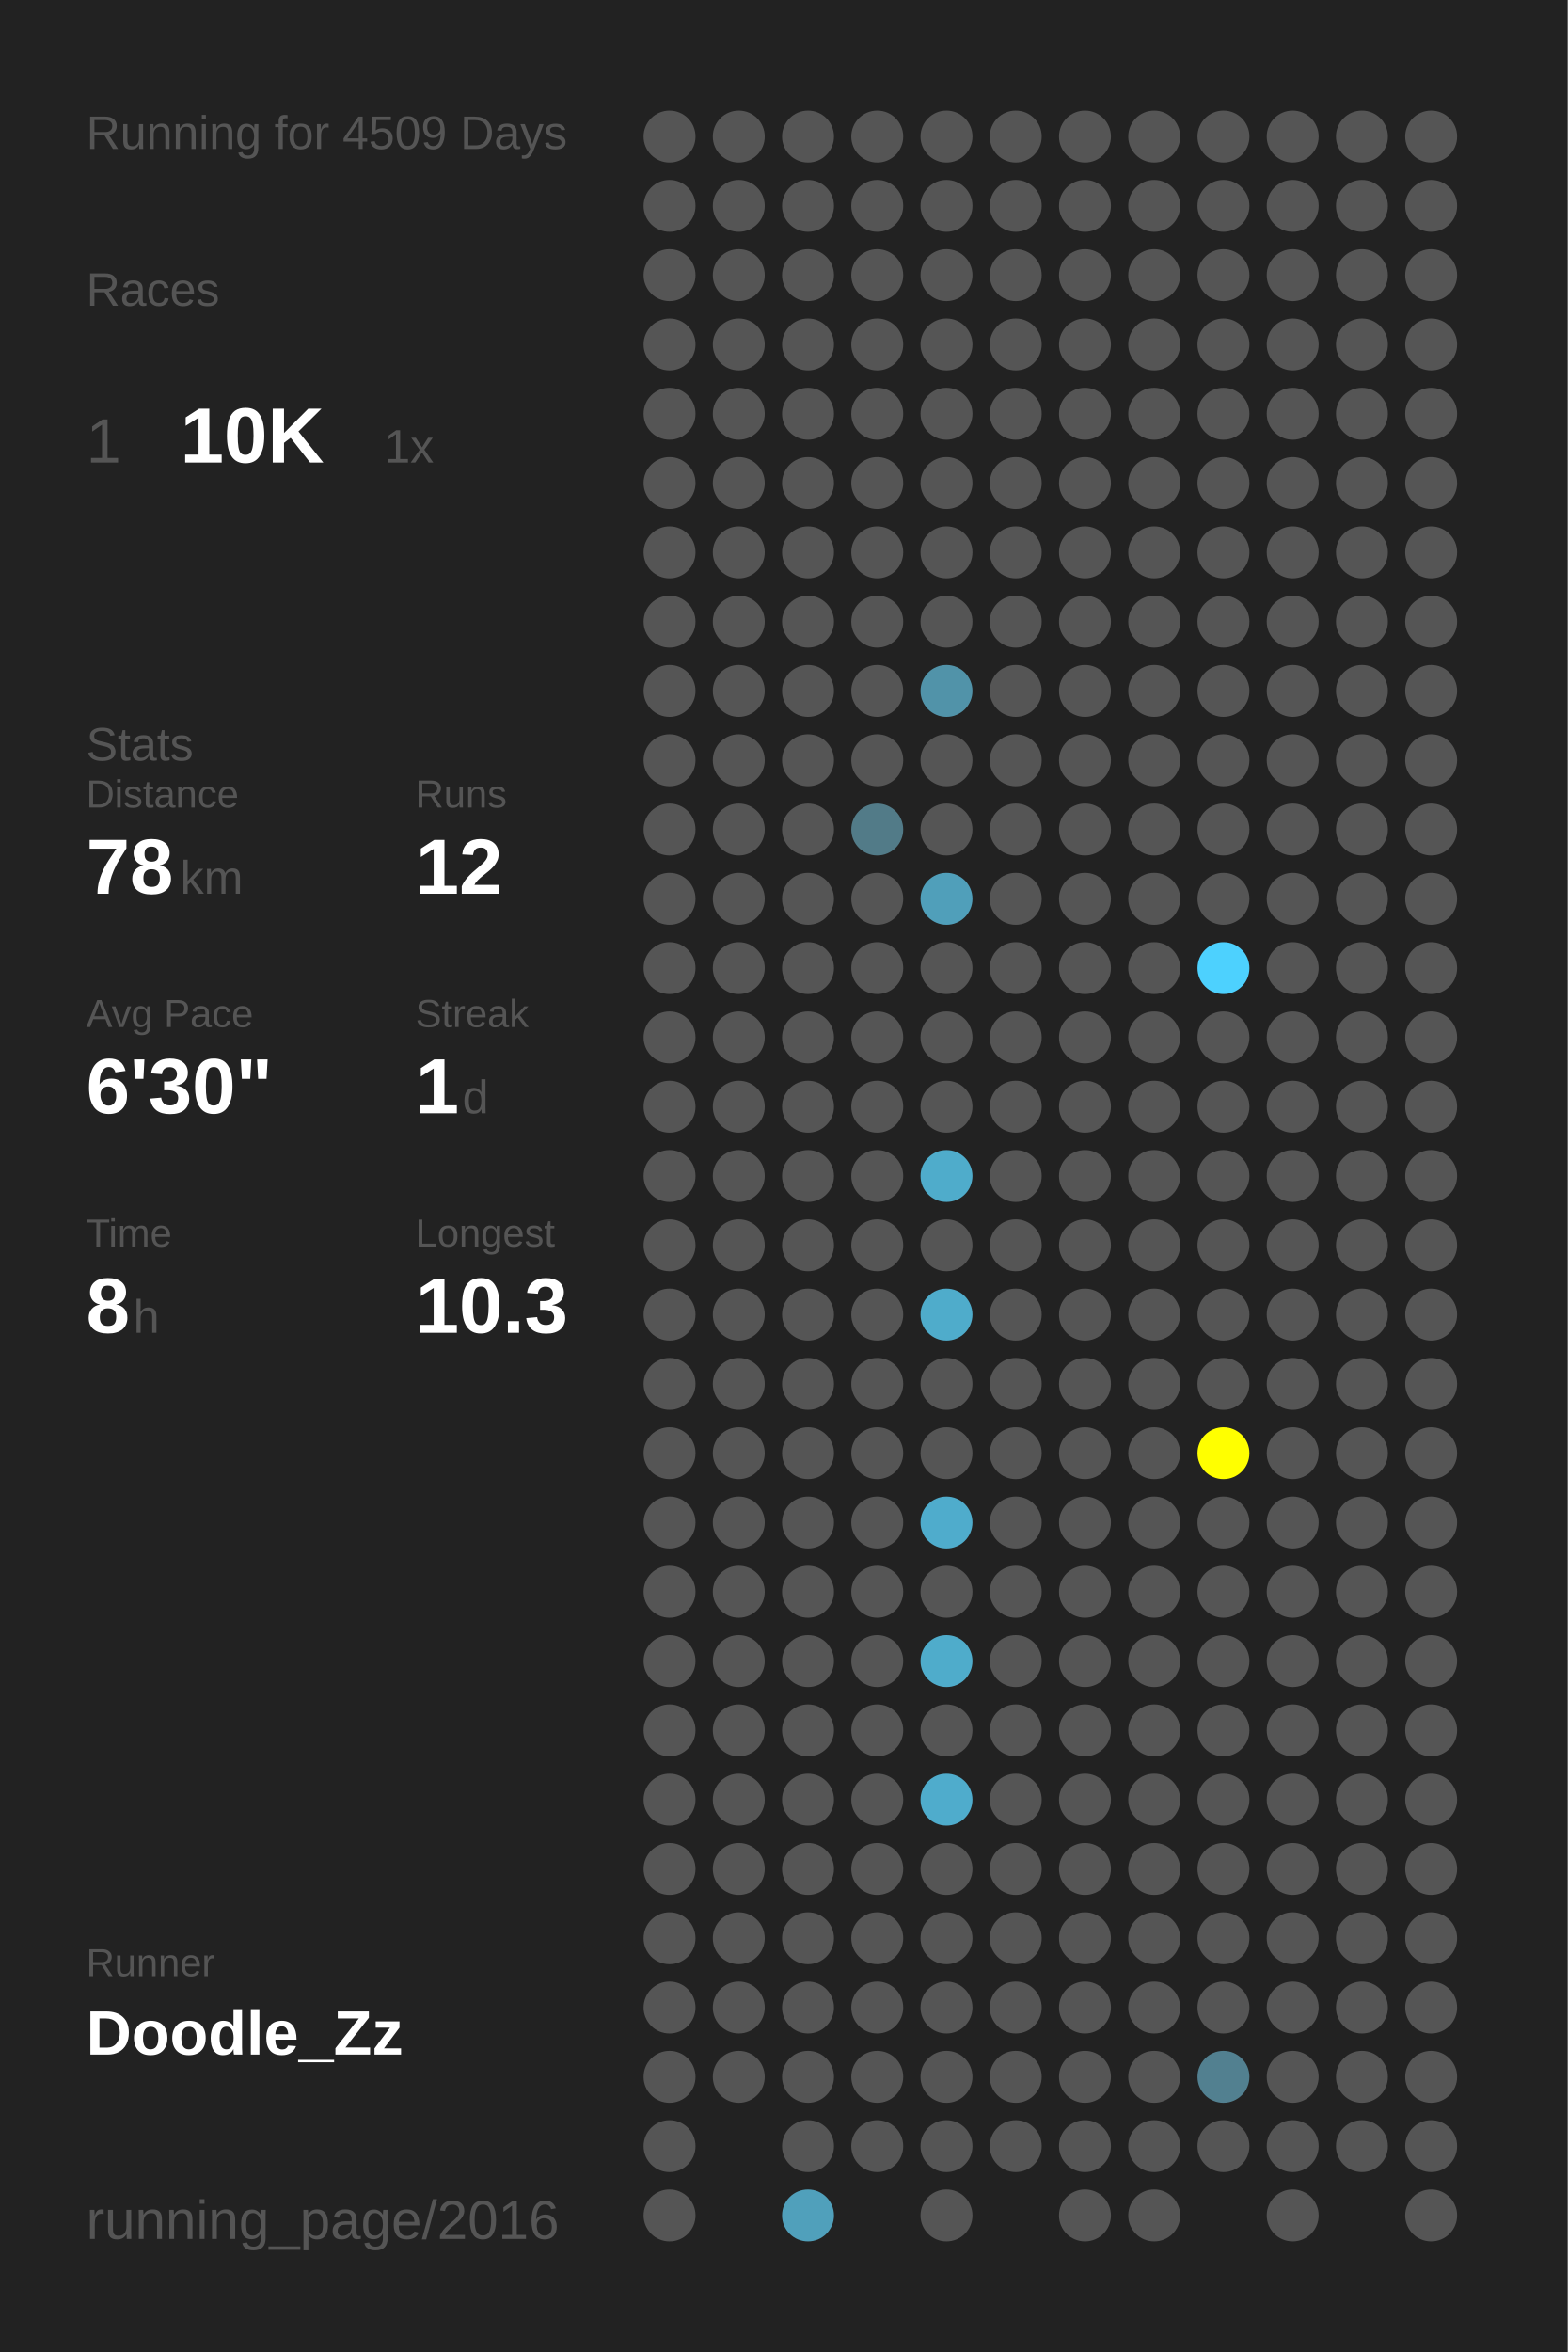
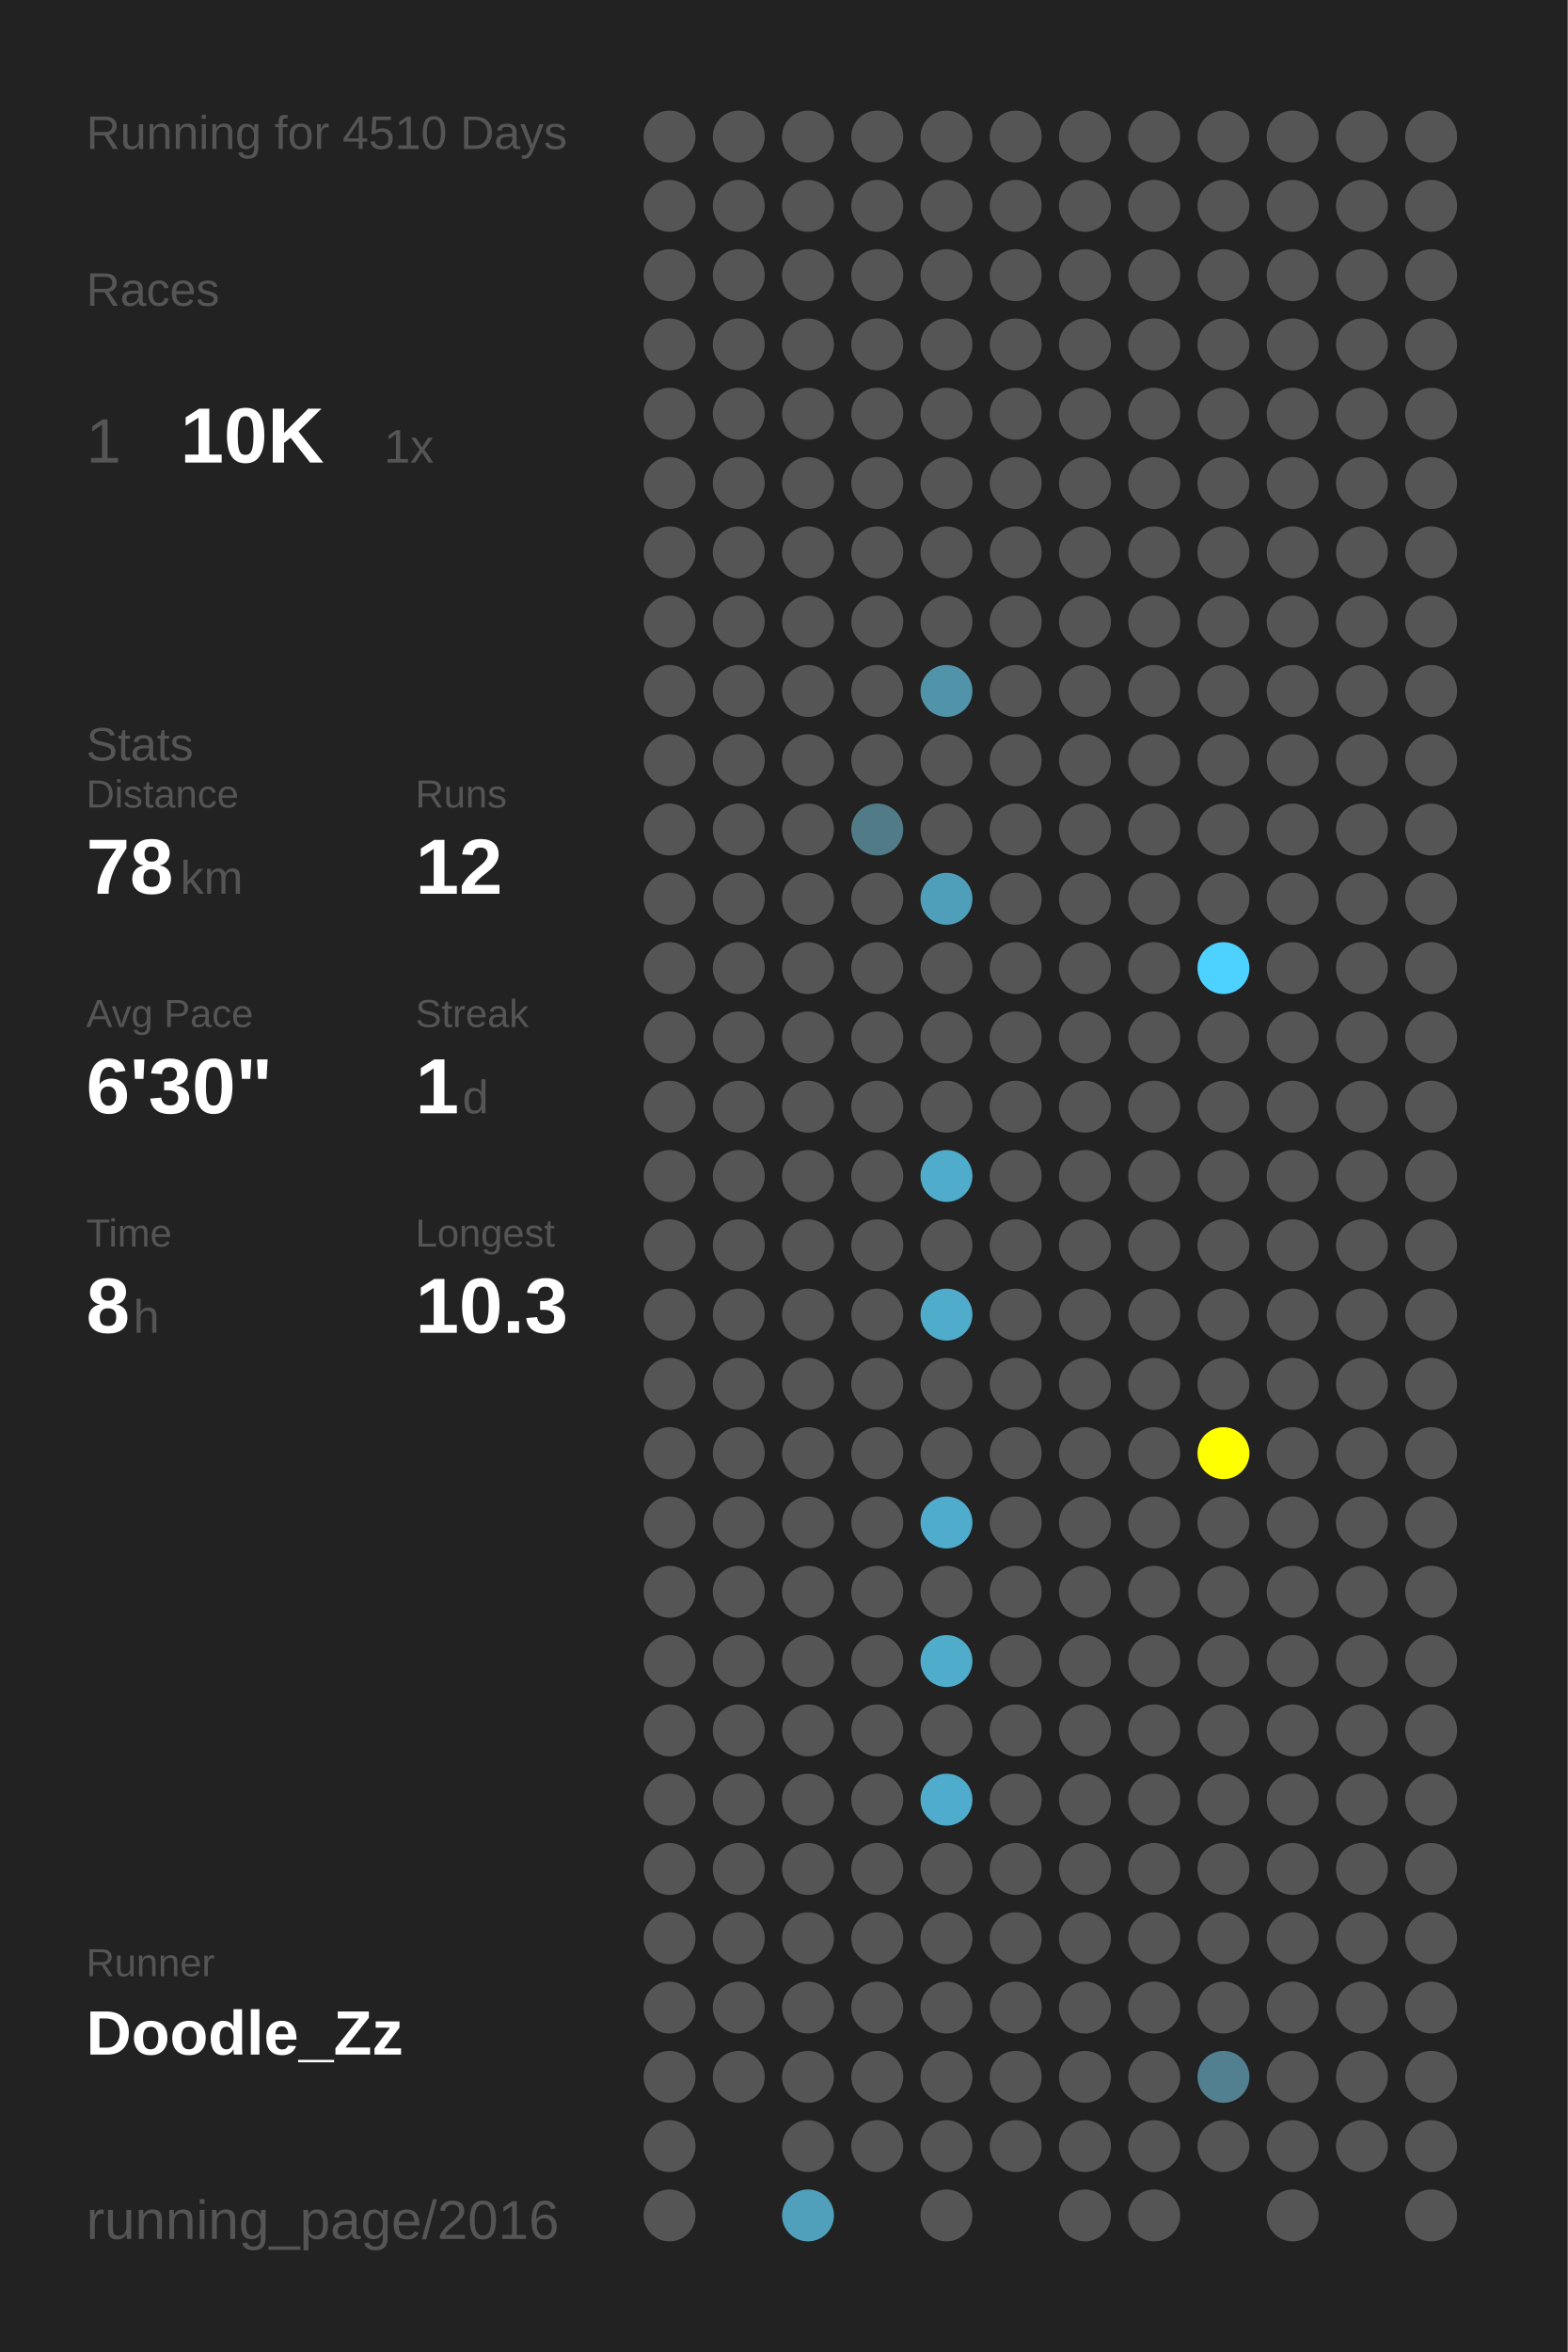
<svg xmlns="http://www.w3.org/2000/svg" baseProfile="full" height="300mm" version="1.1" viewBox="0,0,200,300" width="200mm">
  <defs />
  <rect fill="#222222" height="300" width="200" x="0" y="0" />
-   <text fill="#555555" style="font-size:6px; font-family:Arial;" x="11" y="19">Running for 4509 Days</text>
+   <text fill="#555555" style="font-size:6px; font-family:Arial;" x="11" y="19">Running for 4510 Days</text>
  <text fill="#555555" style="font-size:6px; font-family:Arial;" x="11" y="39">Races</text>
  <text fill="#555555" style="font-size:8px; font-family:Arial;" x="11" y="59">1</text>
  <text fill="#FFFFFF" style="font-size:10px; font-family:Arial; font-weight:bold;" x="23" y="59">10K</text>
  <text fill="#555555" style="font-size:6px; font-family:Arial;" x="49" y="59">1x</text>
  <text fill="#555555" style="font-size:6px; font-family:Arial;" x="11" y="97">Stats</text>
  <text fill="#555555" style="font-size:5px; font-family:Arial;" x="11" y="103">Distance</text>
  <text fill="#FFFFFF" style="font-size:10px; font-family:Arial; font-weight:bold;" x="11" y="114">78</text>
  <text fill="#555555" style="font-size:6px; font-family:Arial;" x="23" y="114">km</text>
  <text fill="#555555" style="font-size:5px; font-family:Arial;" x="53" y="103">Runs</text>
  <text fill="#FFFFFF" style="font-size:10px; font-family:Arial; font-weight:bold;" x="53" y="114">12</text>
  <text fill="#555555" style="font-size:5px; font-family:Arial;" x="11" y="131">Avg Pace</text>
  <text fill="#FFFFFF" style="font-size:10px; font-family:Arial; font-weight:bold;" x="11" y="142">6'30"</text>
  <text fill="#555555" style="font-size:5px; font-family:Arial;" x="53" y="131">Streak</text>
  <text fill="#FFFFFF" style="font-size:10px; font-family:Arial; font-weight:bold;" x="53" y="142">1</text>
  <text fill="#555555" style="font-size:6px; font-family:Arial;" x="59" y="142">d</text>
  <text fill="#555555" style="font-size:5px; font-family:Arial;" x="11" y="159">Time</text>
  <text fill="#FFFFFF" style="font-size:10px; font-family:Arial; font-weight:bold;" x="11" y="170">8</text>
  <text fill="#555555" style="font-size:6px; font-family:Arial;" x="17" y="170">h</text>
  <text fill="#555555" style="font-size:5px; font-family:Arial;" x="53" y="159">Longest</text>
  <text fill="#FFFFFF" style="font-size:10px; font-family:Arial; font-weight:bold;" x="53" y="170">10.3</text>
  <text fill="#555555" style="font-size:5px; font-family:Arial;" x="11" y="252.065">Runner</text>
  <text fill="#FFFFFF" style="font-size:8px; font-family:Arial; font-weight:bold;" x="11" y="262.065">Doodle_Zz</text>
  <text fill="#555555" style="font-size:7px; font-family:Arial;" x="11" y="285.581">running_page/2016</text>
  <circle cx="85.417" cy="17.419" fill="#555555" r="3.312" />
  <circle cx="85.417" cy="26.258" fill="#555555" r="3.312" />
  <circle cx="85.417" cy="35.097" fill="#555555" r="3.312" />
  <circle cx="85.417" cy="43.935" fill="#555555" r="3.312" />
  <circle cx="85.417" cy="52.774" fill="#555555" r="3.312" />
  <circle cx="85.417" cy="61.613" fill="#555555" r="3.312" />
  <circle cx="85.417" cy="70.452" fill="#555555" r="3.312" />
  <circle cx="85.417" cy="79.29" fill="#555555" r="3.312" />
  <circle cx="85.417" cy="88.129" fill="#555555" r="3.312" />
  <circle cx="85.417" cy="96.968" fill="#555555" r="3.312" />
  <circle cx="85.417" cy="105.806" fill="#555555" r="3.312" />
  <circle cx="85.417" cy="114.645" fill="#555555" r="3.312" />
  <circle cx="85.417" cy="123.484" fill="#555555" r="3.312" />
  <circle cx="85.417" cy="132.323" fill="#555555" r="3.312" />
  <circle cx="85.417" cy="141.161" fill="#555555" r="3.312" />
  <circle cx="85.417" cy="150" fill="#555555" r="3.312" />
  <circle cx="85.417" cy="158.839" fill="#555555" r="3.312" />
  <circle cx="85.417" cy="167.677" fill="#555555" r="3.312" />
  <circle cx="85.417" cy="176.516" fill="#555555" r="3.312" />
  <circle cx="85.417" cy="185.355" fill="#555555" r="3.312" />
  <circle cx="85.417" cy="194.194" fill="#555555" r="3.312" />
  <circle cx="85.417" cy="203.032" fill="#555555" r="3.312" />
  <circle cx="85.417" cy="211.871" fill="#555555" r="3.312" />
  <circle cx="85.417" cy="220.71" fill="#555555" r="3.312" />
  <circle cx="85.417" cy="229.548" fill="#555555" r="3.312" />
  <circle cx="85.417" cy="238.387" fill="#555555" r="3.312" />
  <circle cx="85.417" cy="247.226" fill="#555555" r="3.312" />
  <circle cx="85.417" cy="256.065" fill="#555555" r="3.312" />
  <circle cx="85.417" cy="264.903" fill="#555555" r="3.312" />
  <circle cx="85.417" cy="273.742" fill="#555555" r="3.312" />
  <circle cx="85.417" cy="282.581" fill="#555555" r="3.312" />
  <circle cx="94.25" cy="17.419" fill="#555555" r="3.312" />
  <circle cx="94.25" cy="26.258" fill="#555555" r="3.312" />
  <circle cx="94.25" cy="35.097" fill="#555555" r="3.312" />
  <circle cx="94.25" cy="43.935" fill="#555555" r="3.312" />
  <circle cx="94.25" cy="52.774" fill="#555555" r="3.312" />
  <circle cx="94.25" cy="61.613" fill="#555555" r="3.312" />
  <circle cx="94.25" cy="70.452" fill="#555555" r="3.312" />
  <circle cx="94.25" cy="79.29" fill="#555555" r="3.312" />
  <circle cx="94.25" cy="88.129" fill="#555555" r="3.312" />
  <circle cx="94.25" cy="96.968" fill="#555555" r="3.312" />
  <circle cx="94.25" cy="105.806" fill="#555555" r="3.312" />
  <circle cx="94.25" cy="114.645" fill="#555555" r="3.312" />
  <circle cx="94.25" cy="123.484" fill="#555555" r="3.312" />
  <circle cx="94.25" cy="132.323" fill="#555555" r="3.312" />
  <circle cx="94.25" cy="141.161" fill="#555555" r="3.312" />
  <circle cx="94.25" cy="150" fill="#555555" r="3.312" />
  <circle cx="94.25" cy="158.839" fill="#555555" r="3.312" />
  <circle cx="94.25" cy="167.677" fill="#555555" r="3.312" />
  <circle cx="94.25" cy="176.516" fill="#555555" r="3.312" />
  <circle cx="94.25" cy="185.355" fill="#555555" r="3.312" />
  <circle cx="94.25" cy="194.194" fill="#555555" r="3.312" />
  <circle cx="94.25" cy="203.032" fill="#555555" r="3.312" />
  <circle cx="94.25" cy="211.871" fill="#555555" r="3.312" />
  <circle cx="94.25" cy="220.71" fill="#555555" r="3.312" />
  <circle cx="94.25" cy="229.548" fill="#555555" r="3.312" />
  <circle cx="94.25" cy="238.387" fill="#555555" r="3.312" />
  <circle cx="94.25" cy="247.226" fill="#555555" r="3.312" />
  <circle cx="94.25" cy="256.065" fill="#555555" r="3.312" />
  <circle cx="94.25" cy="264.903" fill="#555555" r="3.312" />
  <circle cx="103.083" cy="17.419" fill="#555555" r="3.312" />
  <circle cx="103.083" cy="26.258" fill="#555555" r="3.312" />
  <circle cx="103.083" cy="35.097" fill="#555555" r="3.312" />
  <circle cx="103.083" cy="43.935" fill="#555555" r="3.312" />
  <circle cx="103.083" cy="52.774" fill="#555555" r="3.312" />
  <circle cx="103.083" cy="61.613" fill="#555555" r="3.312" />
  <circle cx="103.083" cy="70.452" fill="#555555" r="3.312" />
  <circle cx="103.083" cy="79.29" fill="#555555" r="3.312" />
  <circle cx="103.083" cy="88.129" fill="#555555" r="3.312" />
  <circle cx="103.083" cy="96.968" fill="#555555" r="3.312" />
  <circle cx="103.083" cy="105.806" fill="#555555" r="3.312" />
  <circle cx="103.083" cy="114.645" fill="#555555" r="3.312" />
  <circle cx="103.083" cy="123.484" fill="#555555" r="3.312" />
  <circle cx="103.083" cy="132.323" fill="#555555" r="3.312" />
  <circle cx="103.083" cy="141.161" fill="#555555" r="3.312" />
  <circle cx="103.083" cy="150" fill="#555555" r="3.312" />
  <circle cx="103.083" cy="158.839" fill="#555555" r="3.312" />
  <circle cx="103.083" cy="167.677" fill="#555555" r="3.312" />
  <circle cx="103.083" cy="176.516" fill="#555555" r="3.312" />
  <circle cx="103.083" cy="185.355" fill="#555555" r="3.312" />
  <circle cx="103.083" cy="194.194" fill="#555555" r="3.312" />
  <circle cx="103.083" cy="203.032" fill="#555555" r="3.312" />
  <circle cx="103.083" cy="211.871" fill="#555555" r="3.312" />
  <circle cx="103.083" cy="220.71" fill="#555555" r="3.312" />
  <circle cx="103.083" cy="229.548" fill="#555555" r="3.312" />
  <circle cx="103.083" cy="238.387" fill="#555555" r="3.312" />
  <circle cx="103.083" cy="247.226" fill="#555555" r="3.312" />
  <circle cx="103.083" cy="256.065" fill="#555555" r="3.312" />
  <circle cx="103.083" cy="264.903" fill="#555555" r="3.312" />
  <circle cx="103.083" cy="273.742" fill="#555555" r="3.312" />
  <circle cx="103.083" cy="282.581" fill="#50a0bb" r="3.312" />
  <circle cx="111.917" cy="17.419" fill="#555555" r="3.312" />
  <circle cx="111.917" cy="26.258" fill="#555555" r="3.312" />
  <circle cx="111.917" cy="35.097" fill="#555555" r="3.312" />
  <circle cx="111.917" cy="43.935" fill="#555555" r="3.312" />
  <circle cx="111.917" cy="52.774" fill="#555555" r="3.312" />
  <circle cx="111.917" cy="61.613" fill="#555555" r="3.312" />
  <circle cx="111.917" cy="70.452" fill="#555555" r="3.312" />
  <circle cx="111.917" cy="79.29" fill="#555555" r="3.312" />
  <circle cx="111.917" cy="88.129" fill="#555555" r="3.312" />
  <circle cx="111.917" cy="96.968" fill="#555555" r="3.312" />
  <circle cx="111.917" cy="105.806" fill="#527b88" r="3.312" />
  <circle cx="111.917" cy="114.645" fill="#555555" r="3.312" />
  <circle cx="111.917" cy="123.484" fill="#555555" r="3.312" />
  <circle cx="111.917" cy="132.323" fill="#555555" r="3.312" />
  <circle cx="111.917" cy="141.161" fill="#555555" r="3.312" />
  <circle cx="111.917" cy="150" fill="#555555" r="3.312" />
  <circle cx="111.917" cy="158.839" fill="#555555" r="3.312" />
  <circle cx="111.917" cy="167.677" fill="#555555" r="3.312" />
  <circle cx="111.917" cy="176.516" fill="#555555" r="3.312" />
  <circle cx="111.917" cy="185.355" fill="#555555" r="3.312" />
  <circle cx="111.917" cy="194.194" fill="#555555" r="3.312" />
  <circle cx="111.917" cy="203.032" fill="#555555" r="3.312" />
  <circle cx="111.917" cy="211.871" fill="#555555" r="3.312" />
  <circle cx="111.917" cy="220.71" fill="#555555" r="3.312" />
  <circle cx="111.917" cy="229.548" fill="#555555" r="3.312" />
  <circle cx="111.917" cy="238.387" fill="#555555" r="3.312" />
  <circle cx="111.917" cy="247.226" fill="#555555" r="3.312" />
  <circle cx="111.917" cy="256.065" fill="#555555" r="3.312" />
  <circle cx="111.917" cy="264.903" fill="#555555" r="3.312" />
  <circle cx="111.917" cy="273.742" fill="#555555" r="3.312" />
  <circle cx="120.75" cy="17.419" fill="#555555" r="3.312" />
  <circle cx="120.75" cy="26.258" fill="#555555" r="3.312" />
  <circle cx="120.75" cy="35.097" fill="#555555" r="3.312" />
  <circle cx="120.75" cy="43.935" fill="#555555" r="3.312" />
  <circle cx="120.75" cy="52.774" fill="#555555" r="3.312" />
  <circle cx="120.75" cy="61.613" fill="#555555" r="3.312" />
  <circle cx="120.75" cy="70.452" fill="#555555" r="3.312" />
  <circle cx="120.75" cy="79.29" fill="#555555" r="3.312" />
  <circle cx="120.75" cy="88.129" fill="#5193a9" r="3.312" />
  <circle cx="120.75" cy="96.968" fill="#555555" r="3.312" />
  <circle cx="120.75" cy="105.806" fill="#555555" r="3.312" />
  <circle cx="120.75" cy="114.645" fill="#509fba" r="3.312" />
  <circle cx="120.75" cy="123.484" fill="#555555" r="3.312" />
  <circle cx="120.75" cy="132.323" fill="#555555" r="3.312" />
  <circle cx="120.75" cy="141.161" fill="#555555" r="3.312" />
  <circle cx="120.75" cy="150" fill="#4faccb" r="3.312" />
  <circle cx="120.75" cy="158.839" fill="#555555" r="3.312" />
  <circle cx="120.75" cy="167.677" fill="#4faccb" r="3.312" />
  <circle cx="120.75" cy="176.516" fill="#555555" r="3.312" />
  <circle cx="120.75" cy="185.355" fill="#555555" r="3.312" />
  <circle cx="120.75" cy="194.194" fill="#4faccc" r="3.312" />
  <circle cx="120.75" cy="203.032" fill="#555555" r="3.312" />
  <circle cx="120.75" cy="211.871" fill="#4faccb" r="3.312" />
  <circle cx="120.75" cy="220.71" fill="#555555" r="3.312" />
  <circle cx="120.75" cy="229.548" fill="#4faccc" r="3.312" />
  <circle cx="120.75" cy="238.387" fill="#555555" r="3.312" />
  <circle cx="120.75" cy="247.226" fill="#555555" r="3.312" />
  <circle cx="120.75" cy="256.065" fill="#555555" r="3.312" />
  <circle cx="120.75" cy="264.903" fill="#555555" r="3.312" />
  <circle cx="120.75" cy="273.742" fill="#555555" r="3.312" />
  <circle cx="120.75" cy="282.581" fill="#555555" r="3.312" />
  <circle cx="129.583" cy="17.419" fill="#555555" r="3.312" />
  <circle cx="129.583" cy="26.258" fill="#555555" r="3.312" />
  <circle cx="129.583" cy="35.097" fill="#555555" r="3.312" />
  <circle cx="129.583" cy="43.935" fill="#555555" r="3.312" />
  <circle cx="129.583" cy="52.774" fill="#555555" r="3.312" />
  <circle cx="129.583" cy="61.613" fill="#555555" r="3.312" />
  <circle cx="129.583" cy="70.452" fill="#555555" r="3.312" />
  <circle cx="129.583" cy="79.29" fill="#555555" r="3.312" />
  <circle cx="129.583" cy="88.129" fill="#555555" r="3.312" />
  <circle cx="129.583" cy="96.968" fill="#555555" r="3.312" />
  <circle cx="129.583" cy="105.806" fill="#555555" r="3.312" />
  <circle cx="129.583" cy="114.645" fill="#555555" r="3.312" />
  <circle cx="129.583" cy="123.484" fill="#555555" r="3.312" />
  <circle cx="129.583" cy="132.323" fill="#555555" r="3.312" />
  <circle cx="129.583" cy="141.161" fill="#555555" r="3.312" />
  <circle cx="129.583" cy="150" fill="#555555" r="3.312" />
  <circle cx="129.583" cy="158.839" fill="#555555" r="3.312" />
  <circle cx="129.583" cy="167.677" fill="#555555" r="3.312" />
  <circle cx="129.583" cy="176.516" fill="#555555" r="3.312" />
  <circle cx="129.583" cy="185.355" fill="#555555" r="3.312" />
  <circle cx="129.583" cy="194.194" fill="#555555" r="3.312" />
  <circle cx="129.583" cy="203.032" fill="#555555" r="3.312" />
  <circle cx="129.583" cy="211.871" fill="#555555" r="3.312" />
  <circle cx="129.583" cy="220.71" fill="#555555" r="3.312" />
  <circle cx="129.583" cy="229.548" fill="#555555" r="3.312" />
  <circle cx="129.583" cy="238.387" fill="#555555" r="3.312" />
  <circle cx="129.583" cy="247.226" fill="#555555" r="3.312" />
  <circle cx="129.583" cy="256.065" fill="#555555" r="3.312" />
  <circle cx="129.583" cy="264.903" fill="#555555" r="3.312" />
  <circle cx="129.583" cy="273.742" fill="#555555" r="3.312" />
  <circle cx="138.417" cy="17.419" fill="#555555" r="3.312" />
  <circle cx="138.417" cy="26.258" fill="#555555" r="3.312" />
  <circle cx="138.417" cy="35.097" fill="#555555" r="3.312" />
  <circle cx="138.417" cy="43.935" fill="#555555" r="3.312" />
  <circle cx="138.417" cy="52.774" fill="#555555" r="3.312" />
  <circle cx="138.417" cy="61.613" fill="#555555" r="3.312" />
  <circle cx="138.417" cy="70.452" fill="#555555" r="3.312" />
  <circle cx="138.417" cy="79.29" fill="#555555" r="3.312" />
  <circle cx="138.417" cy="88.129" fill="#555555" r="3.312" />
  <circle cx="138.417" cy="96.968" fill="#555555" r="3.312" />
  <circle cx="138.417" cy="105.806" fill="#555555" r="3.312" />
  <circle cx="138.417" cy="114.645" fill="#555555" r="3.312" />
  <circle cx="138.417" cy="123.484" fill="#555555" r="3.312" />
  <circle cx="138.417" cy="132.323" fill="#555555" r="3.312" />
  <circle cx="138.417" cy="141.161" fill="#555555" r="3.312" />
  <circle cx="138.417" cy="150" fill="#555555" r="3.312" />
  <circle cx="138.417" cy="158.839" fill="#555555" r="3.312" />
  <circle cx="138.417" cy="167.677" fill="#555555" r="3.312" />
  <circle cx="138.417" cy="176.516" fill="#555555" r="3.312" />
  <circle cx="138.417" cy="185.355" fill="#555555" r="3.312" />
  <circle cx="138.417" cy="194.194" fill="#555555" r="3.312" />
  <circle cx="138.417" cy="203.032" fill="#555555" r="3.312" />
  <circle cx="138.417" cy="211.871" fill="#555555" r="3.312" />
  <circle cx="138.417" cy="220.71" fill="#555555" r="3.312" />
  <circle cx="138.417" cy="229.548" fill="#555555" r="3.312" />
  <circle cx="138.417" cy="238.387" fill="#555555" r="3.312" />
  <circle cx="138.417" cy="247.226" fill="#555555" r="3.312" />
  <circle cx="138.417" cy="256.065" fill="#555555" r="3.312" />
  <circle cx="138.417" cy="264.903" fill="#555555" r="3.312" />
  <circle cx="138.417" cy="273.742" fill="#555555" r="3.312" />
  <circle cx="138.417" cy="282.581" fill="#555555" r="3.312" />
  <circle cx="147.25" cy="17.419" fill="#555555" r="3.312" />
  <circle cx="147.25" cy="26.258" fill="#555555" r="3.312" />
  <circle cx="147.25" cy="35.097" fill="#555555" r="3.312" />
  <circle cx="147.25" cy="43.935" fill="#555555" r="3.312" />
  <circle cx="147.25" cy="52.774" fill="#555555" r="3.312" />
  <circle cx="147.25" cy="61.613" fill="#555555" r="3.312" />
  <circle cx="147.25" cy="70.452" fill="#555555" r="3.312" />
  <circle cx="147.25" cy="79.29" fill="#555555" r="3.312" />
  <circle cx="147.25" cy="88.129" fill="#555555" r="3.312" />
  <circle cx="147.25" cy="96.968" fill="#555555" r="3.312" />
  <circle cx="147.25" cy="105.806" fill="#555555" r="3.312" />
  <circle cx="147.25" cy="114.645" fill="#555555" r="3.312" />
  <circle cx="147.25" cy="123.484" fill="#555555" r="3.312" />
  <circle cx="147.25" cy="132.323" fill="#555555" r="3.312" />
  <circle cx="147.25" cy="141.161" fill="#555555" r="3.312" />
  <circle cx="147.25" cy="150" fill="#555555" r="3.312" />
  <circle cx="147.25" cy="158.839" fill="#555555" r="3.312" />
  <circle cx="147.25" cy="167.677" fill="#555555" r="3.312" />
  <circle cx="147.25" cy="176.516" fill="#555555" r="3.312" />
  <circle cx="147.25" cy="185.355" fill="#555555" r="3.312" />
  <circle cx="147.25" cy="194.194" fill="#555555" r="3.312" />
  <circle cx="147.25" cy="203.032" fill="#555555" r="3.312" />
  <circle cx="147.25" cy="211.871" fill="#555555" r="3.312" />
  <circle cx="147.25" cy="220.71" fill="#555555" r="3.312" />
  <circle cx="147.25" cy="229.548" fill="#555555" r="3.312" />
  <circle cx="147.25" cy="238.387" fill="#555555" r="3.312" />
  <circle cx="147.25" cy="247.226" fill="#555555" r="3.312" />
  <circle cx="147.25" cy="256.065" fill="#555555" r="3.312" />
  <circle cx="147.25" cy="264.903" fill="#555555" r="3.312" />
  <circle cx="147.25" cy="273.742" fill="#555555" r="3.312" />
  <circle cx="147.25" cy="282.581" fill="#555555" r="3.312" />
  <circle cx="156.083" cy="17.419" fill="#555555" r="3.312" />
  <circle cx="156.083" cy="26.258" fill="#555555" r="3.312" />
  <circle cx="156.083" cy="35.097" fill="#555555" r="3.312" />
  <circle cx="156.083" cy="43.935" fill="#555555" r="3.312" />
  <circle cx="156.083" cy="52.774" fill="#555555" r="3.312" />
  <circle cx="156.083" cy="61.613" fill="#555555" r="3.312" />
  <circle cx="156.083" cy="70.452" fill="#555555" r="3.312" />
  <circle cx="156.083" cy="79.29" fill="#555555" r="3.312" />
  <circle cx="156.083" cy="88.129" fill="#555555" r="3.312" />
  <circle cx="156.083" cy="96.968" fill="#555555" r="3.312" />
  <circle cx="156.083" cy="105.806" fill="#555555" r="3.312" />
  <circle cx="156.083" cy="114.645" fill="#555555" r="3.312" />
  <circle cx="156.083" cy="123.484" fill="#4dd1fe" r="3.312" />
  <circle cx="156.083" cy="132.323" fill="#555555" r="3.312" />
  <circle cx="156.083" cy="141.161" fill="#555555" r="3.312" />
  <circle cx="156.083" cy="150" fill="#555555" r="3.312" />
  <circle cx="156.083" cy="158.839" fill="#555555" r="3.312" />
  <circle cx="156.083" cy="167.677" fill="#555555" r="3.312" />
  <circle cx="156.083" cy="176.516" fill="#555555" r="3.312" />
  <circle cx="156.083" cy="185.355" fill="#FFFF00" r="3.312" />
  <circle cx="156.083" cy="194.194" fill="#555555" r="3.312" />
  <circle cx="156.083" cy="203.032" fill="#555555" r="3.312" />
  <circle cx="156.083" cy="211.871" fill="#555555" r="3.312" />
  <circle cx="156.083" cy="220.71" fill="#555555" r="3.312" />
  <circle cx="156.083" cy="229.548" fill="#555555" r="3.312" />
  <circle cx="156.083" cy="238.387" fill="#555555" r="3.312" />
  <circle cx="156.083" cy="247.226" fill="#555555" r="3.312" />
  <circle cx="156.083" cy="256.065" fill="#555555" r="3.312" />
  <circle cx="156.083" cy="264.903" fill="#528090" r="3.312" />
  <circle cx="156.083" cy="273.742" fill="#555555" r="3.312" />
  <circle cx="164.917" cy="17.419" fill="#555555" r="3.312" />
  <circle cx="164.917" cy="26.258" fill="#555555" r="3.312" />
  <circle cx="164.917" cy="35.097" fill="#555555" r="3.312" />
  <circle cx="164.917" cy="43.935" fill="#555555" r="3.312" />
  <circle cx="164.917" cy="52.774" fill="#555555" r="3.312" />
  <circle cx="164.917" cy="61.613" fill="#555555" r="3.312" />
  <circle cx="164.917" cy="70.452" fill="#555555" r="3.312" />
  <circle cx="164.917" cy="79.29" fill="#555555" r="3.312" />
  <circle cx="164.917" cy="88.129" fill="#555555" r="3.312" />
  <circle cx="164.917" cy="96.968" fill="#555555" r="3.312" />
  <circle cx="164.917" cy="105.806" fill="#555555" r="3.312" />
  <circle cx="164.917" cy="114.645" fill="#555555" r="3.312" />
  <circle cx="164.917" cy="123.484" fill="#555555" r="3.312" />
  <circle cx="164.917" cy="132.323" fill="#555555" r="3.312" />
  <circle cx="164.917" cy="141.161" fill="#555555" r="3.312" />
  <circle cx="164.917" cy="150" fill="#555555" r="3.312" />
  <circle cx="164.917" cy="158.839" fill="#555555" r="3.312" />
  <circle cx="164.917" cy="167.677" fill="#555555" r="3.312" />
  <circle cx="164.917" cy="176.516" fill="#555555" r="3.312" />
  <circle cx="164.917" cy="185.355" fill="#555555" r="3.312" />
  <circle cx="164.917" cy="194.194" fill="#555555" r="3.312" />
  <circle cx="164.917" cy="203.032" fill="#555555" r="3.312" />
  <circle cx="164.917" cy="211.871" fill="#555555" r="3.312" />
  <circle cx="164.917" cy="220.71" fill="#555555" r="3.312" />
  <circle cx="164.917" cy="229.548" fill="#555555" r="3.312" />
  <circle cx="164.917" cy="238.387" fill="#555555" r="3.312" />
  <circle cx="164.917" cy="247.226" fill="#555555" r="3.312" />
  <circle cx="164.917" cy="256.065" fill="#555555" r="3.312" />
  <circle cx="164.917" cy="264.903" fill="#555555" r="3.312" />
  <circle cx="164.917" cy="273.742" fill="#555555" r="3.312" />
  <circle cx="164.917" cy="282.581" fill="#555555" r="3.312" />
  <circle cx="173.75" cy="17.419" fill="#555555" r="3.312" />
  <circle cx="173.75" cy="26.258" fill="#555555" r="3.312" />
  <circle cx="173.75" cy="35.097" fill="#555555" r="3.312" />
  <circle cx="173.75" cy="43.935" fill="#555555" r="3.312" />
  <circle cx="173.75" cy="52.774" fill="#555555" r="3.312" />
  <circle cx="173.75" cy="61.613" fill="#555555" r="3.312" />
  <circle cx="173.75" cy="70.452" fill="#555555" r="3.312" />
  <circle cx="173.75" cy="79.29" fill="#555555" r="3.312" />
  <circle cx="173.75" cy="88.129" fill="#555555" r="3.312" />
  <circle cx="173.75" cy="96.968" fill="#555555" r="3.312" />
  <circle cx="173.75" cy="105.806" fill="#555555" r="3.312" />
  <circle cx="173.75" cy="114.645" fill="#555555" r="3.312" />
  <circle cx="173.75" cy="123.484" fill="#555555" r="3.312" />
  <circle cx="173.75" cy="132.323" fill="#555555" r="3.312" />
  <circle cx="173.75" cy="141.161" fill="#555555" r="3.312" />
  <circle cx="173.75" cy="150" fill="#555555" r="3.312" />
  <circle cx="173.75" cy="158.839" fill="#555555" r="3.312" />
  <circle cx="173.75" cy="167.677" fill="#555555" r="3.312" />
  <circle cx="173.75" cy="176.516" fill="#555555" r="3.312" />
  <circle cx="173.75" cy="185.355" fill="#555555" r="3.312" />
  <circle cx="173.75" cy="194.194" fill="#555555" r="3.312" />
  <circle cx="173.75" cy="203.032" fill="#555555" r="3.312" />
  <circle cx="173.75" cy="211.871" fill="#555555" r="3.312" />
  <circle cx="173.75" cy="220.71" fill="#555555" r="3.312" />
  <circle cx="173.75" cy="229.548" fill="#555555" r="3.312" />
  <circle cx="173.75" cy="238.387" fill="#555555" r="3.312" />
  <circle cx="173.75" cy="247.226" fill="#555555" r="3.312" />
  <circle cx="173.75" cy="256.065" fill="#555555" r="3.312" />
  <circle cx="173.75" cy="264.903" fill="#555555" r="3.312" />
  <circle cx="173.75" cy="273.742" fill="#555555" r="3.312" />
  <circle cx="182.583" cy="17.419" fill="#555555" r="3.312" />
  <circle cx="182.583" cy="26.258" fill="#555555" r="3.312" />
  <circle cx="182.583" cy="35.097" fill="#555555" r="3.312" />
  <circle cx="182.583" cy="43.935" fill="#555555" r="3.312" />
  <circle cx="182.583" cy="52.774" fill="#555555" r="3.312" />
  <circle cx="182.583" cy="61.613" fill="#555555" r="3.312" />
  <circle cx="182.583" cy="70.452" fill="#555555" r="3.312" />
  <circle cx="182.583" cy="79.29" fill="#555555" r="3.312" />
  <circle cx="182.583" cy="88.129" fill="#555555" r="3.312" />
  <circle cx="182.583" cy="96.968" fill="#555555" r="3.312" />
  <circle cx="182.583" cy="105.806" fill="#555555" r="3.312" />
  <circle cx="182.583" cy="114.645" fill="#555555" r="3.312" />
  <circle cx="182.583" cy="123.484" fill="#555555" r="3.312" />
  <circle cx="182.583" cy="132.323" fill="#555555" r="3.312" />
  <circle cx="182.583" cy="141.161" fill="#555555" r="3.312" />
  <circle cx="182.583" cy="150" fill="#555555" r="3.312" />
  <circle cx="182.583" cy="158.839" fill="#555555" r="3.312" />
  <circle cx="182.583" cy="167.677" fill="#555555" r="3.312" />
  <circle cx="182.583" cy="176.516" fill="#555555" r="3.312" />
  <circle cx="182.583" cy="185.355" fill="#555555" r="3.312" />
  <circle cx="182.583" cy="194.194" fill="#555555" r="3.312" />
  <circle cx="182.583" cy="203.032" fill="#555555" r="3.312" />
  <circle cx="182.583" cy="211.871" fill="#555555" r="3.312" />
  <circle cx="182.583" cy="220.71" fill="#555555" r="3.312" />
  <circle cx="182.583" cy="229.548" fill="#555555" r="3.312" />
  <circle cx="182.583" cy="238.387" fill="#555555" r="3.312" />
  <circle cx="182.583" cy="247.226" fill="#555555" r="3.312" />
  <circle cx="182.583" cy="256.065" fill="#555555" r="3.312" />
  <circle cx="182.583" cy="264.903" fill="#555555" r="3.312" />
  <circle cx="182.583" cy="273.742" fill="#555555" r="3.312" />
  <circle cx="182.583" cy="282.581" fill="#555555" r="3.312" />
</svg>
